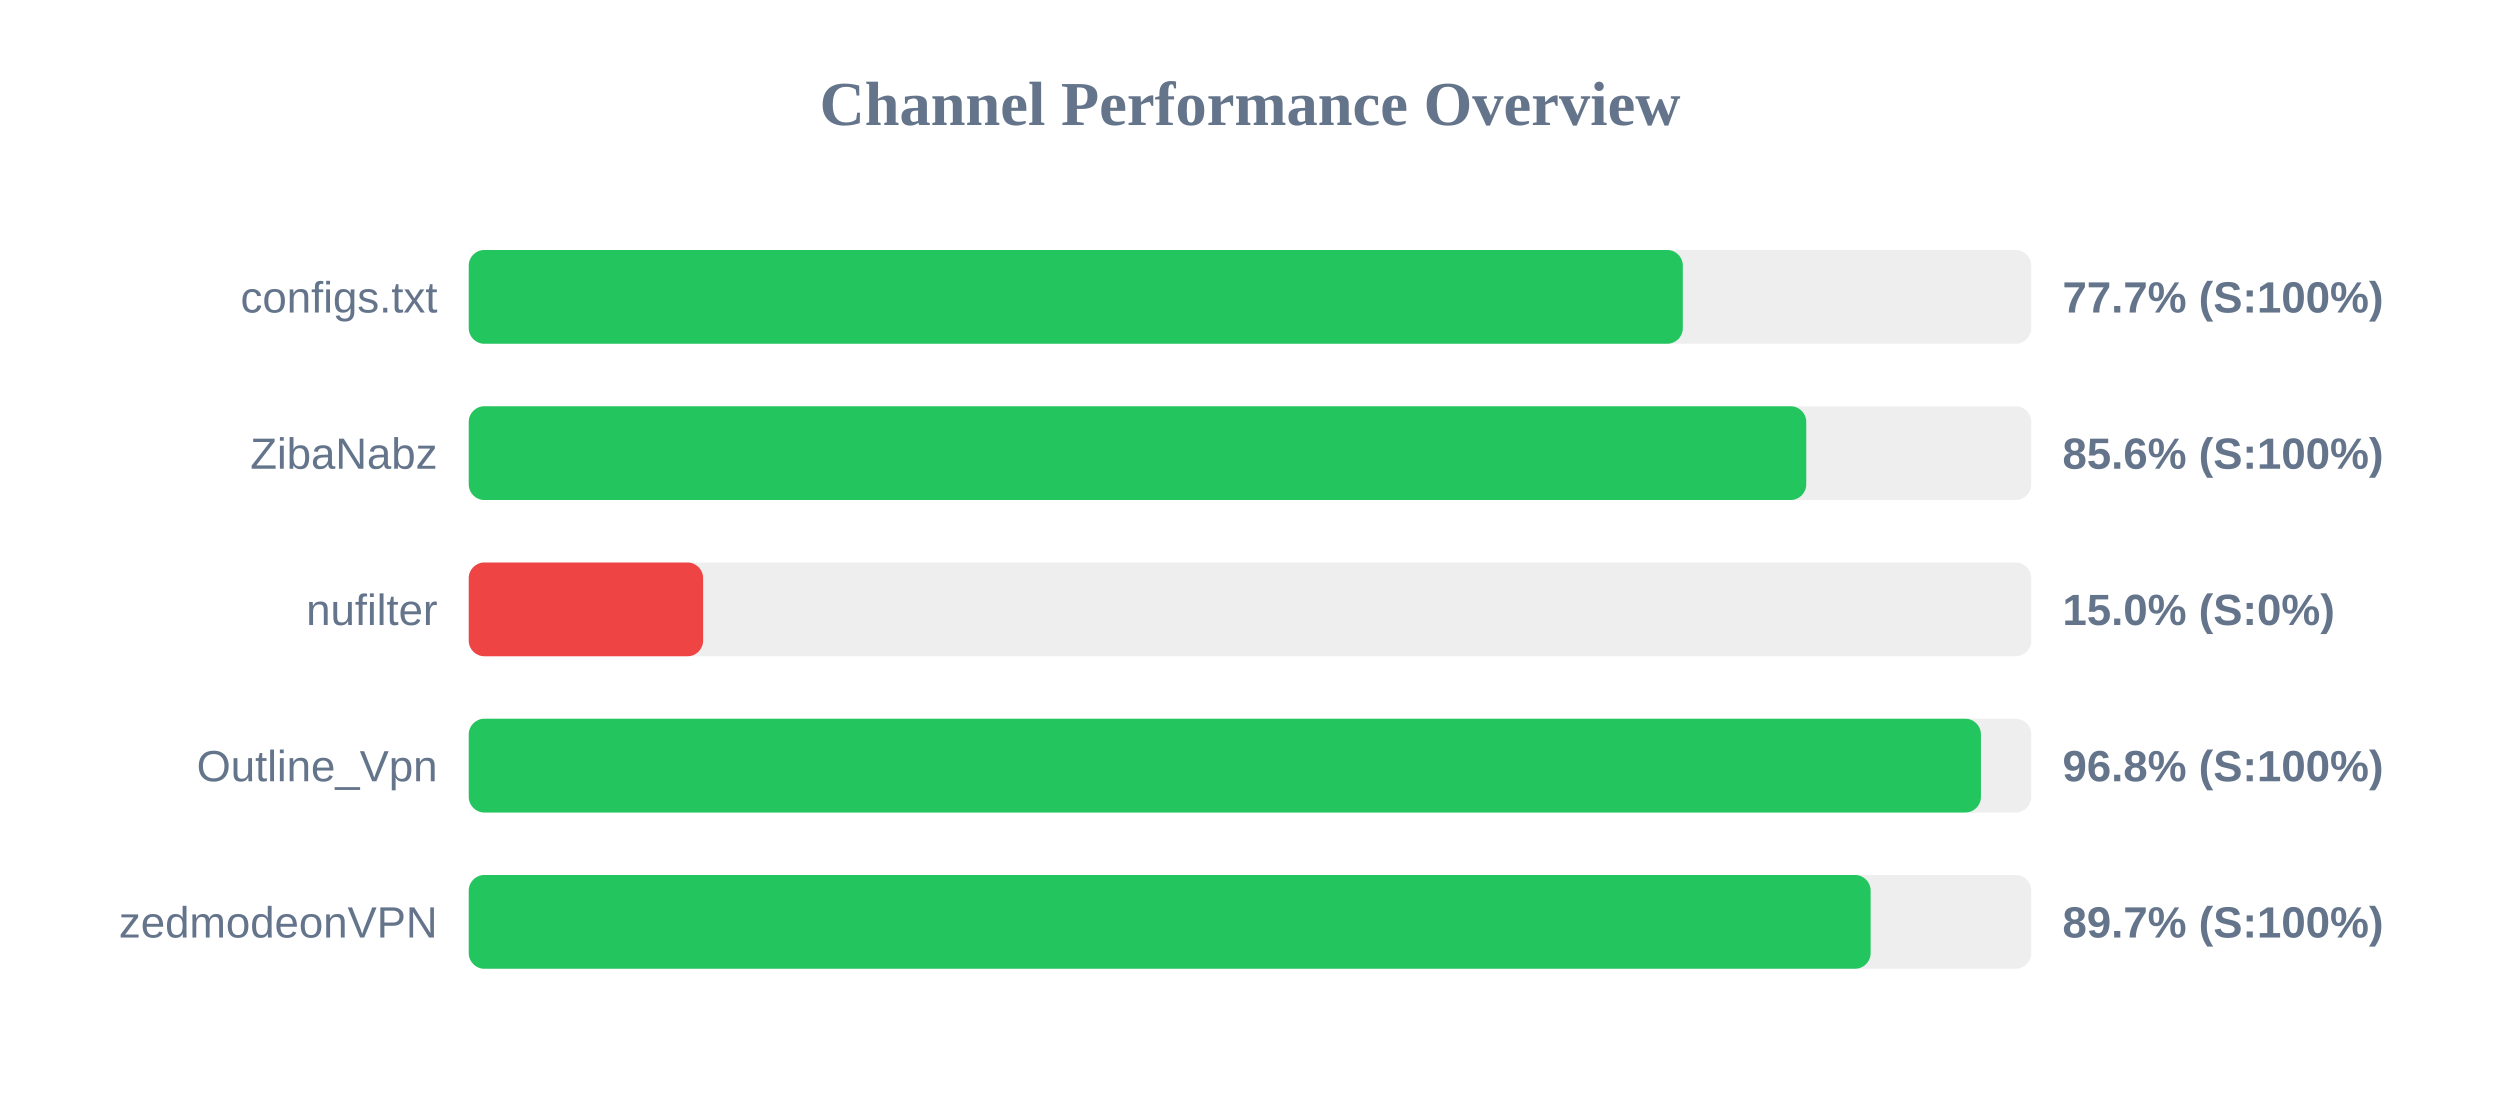
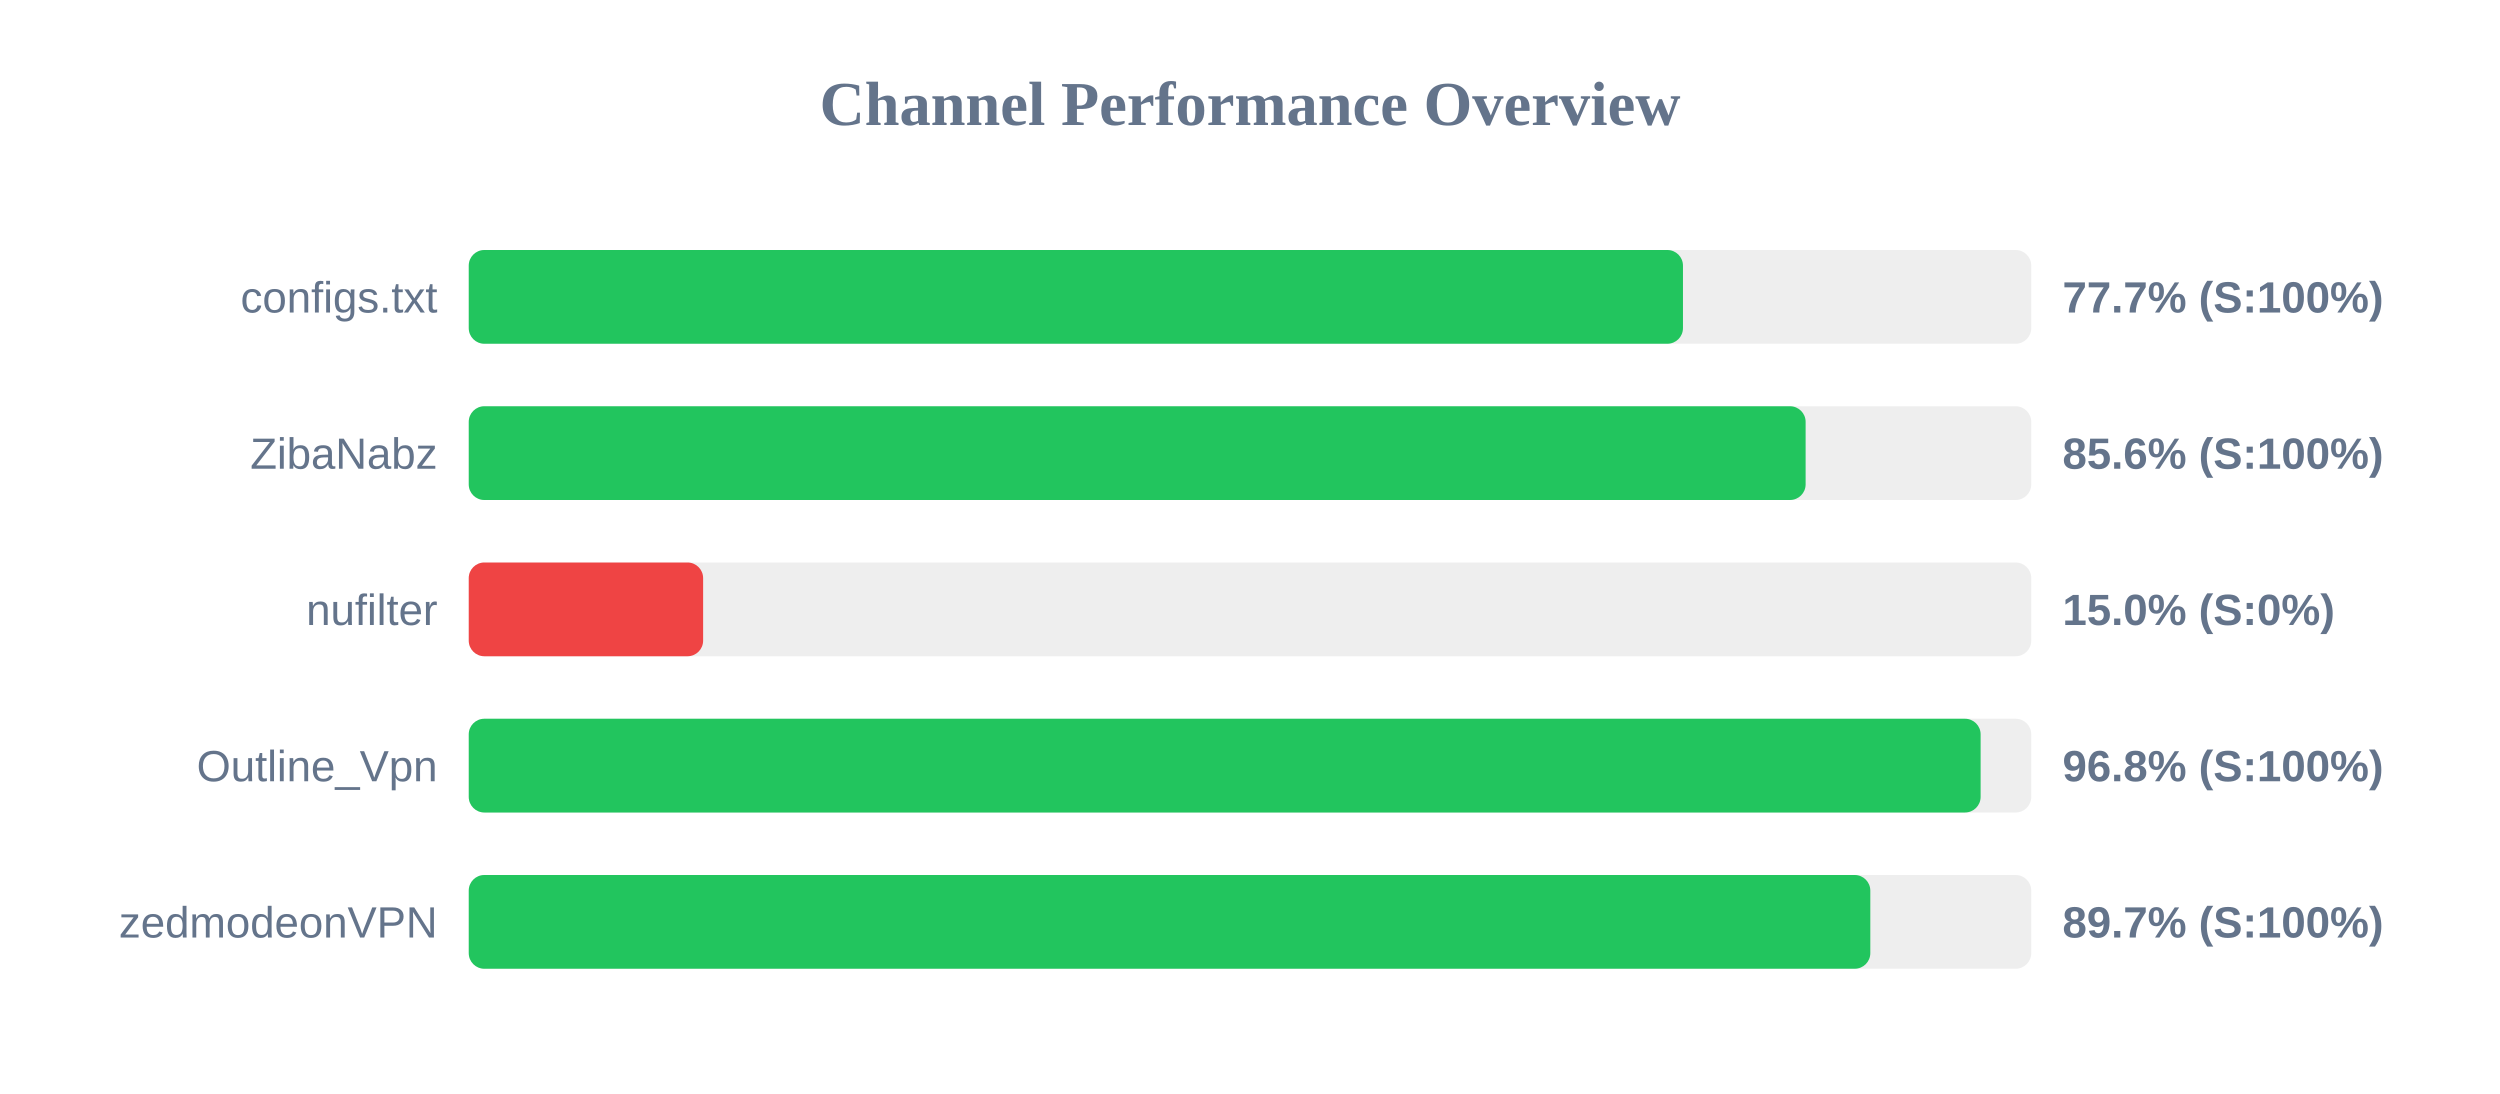
<svg xmlns="http://www.w3.org/2000/svg" width="800" height="350" version="1.1">
  <style>
        .row { font: 14px Arial; fill: #64748b; }
        .score { font: bold 14px Arial; fill: #64748b; }
    </style>
  <text x="400" y="40" text-anchor="middle" font-size="20px" font-weight="bold" fill="#64748b">Channel Performance Overview</text>
  <rect x="150" y="80" width="500" height="30" fill="#eee" rx="5" />
-   <rect x="150" y="80" width="388.5" height="30" fill="#22c55e" rx="5" />
+   <rect x="150" y="80" width="388.55" height="30" fill="#22c55e" rx="5" />
  <text x="140" y="100" text-anchor="end" class="row">configs.txt</text>
  <text x="660" y="100" text-anchor="start" class="score">77.7% (S:100%)</text>
  <rect x="150" y="130" width="500" height="30" fill="#eee" rx="5" />
-   <rect x="150" y="130" width="428.0" height="30" fill="#22c55e" rx="5" />
+   <rect x="150" y="130" width="427.8" height="30" fill="#22c55e" rx="5" />
  <text x="140" y="150" text-anchor="end" class="row">ZibaNabz</text>
  <text x="660" y="150" text-anchor="start" class="score">85.6% (S:100%)</text>
  <rect x="150" y="180" width="500" height="30" fill="#eee" rx="5" />
  <rect x="150" y="180" width="75.0" height="30" fill="#ef4444" rx="5" />
  <text x="140" y="200" text-anchor="end" class="row">nufilter</text>
  <text x="660" y="200" text-anchor="start" class="score">15.0% (S:0%)</text>
  <rect x="150" y="230" width="500" height="30" fill="#eee" rx="5" />
-   <rect x="150" y="230" width="483.9" height="30" fill="#22c55e" rx="5" />
+   <rect x="150" y="230" width="483.8" height="30" fill="#22c55e" rx="5" />
  <text x="140" y="250" text-anchor="end" class="row">Outline_Vpn</text>
  <text x="660" y="250" text-anchor="start" class="score">96.8% (S:100%)</text>
  <rect x="150" y="280" width="500" height="30" fill="#eee" rx="5" />
-   <rect x="150" y="280" width="448.6" height="30" fill="#22c55e" rx="5" />
+   <rect x="150" y="280" width="448.5" height="30" fill="#22c55e" rx="5" />
  <text x="140" y="300" text-anchor="end" class="row">zedmodeonVPN</text>
  <text x="660" y="300" text-anchor="start" class="score">89.7% (S:100%)</text>
</svg>
